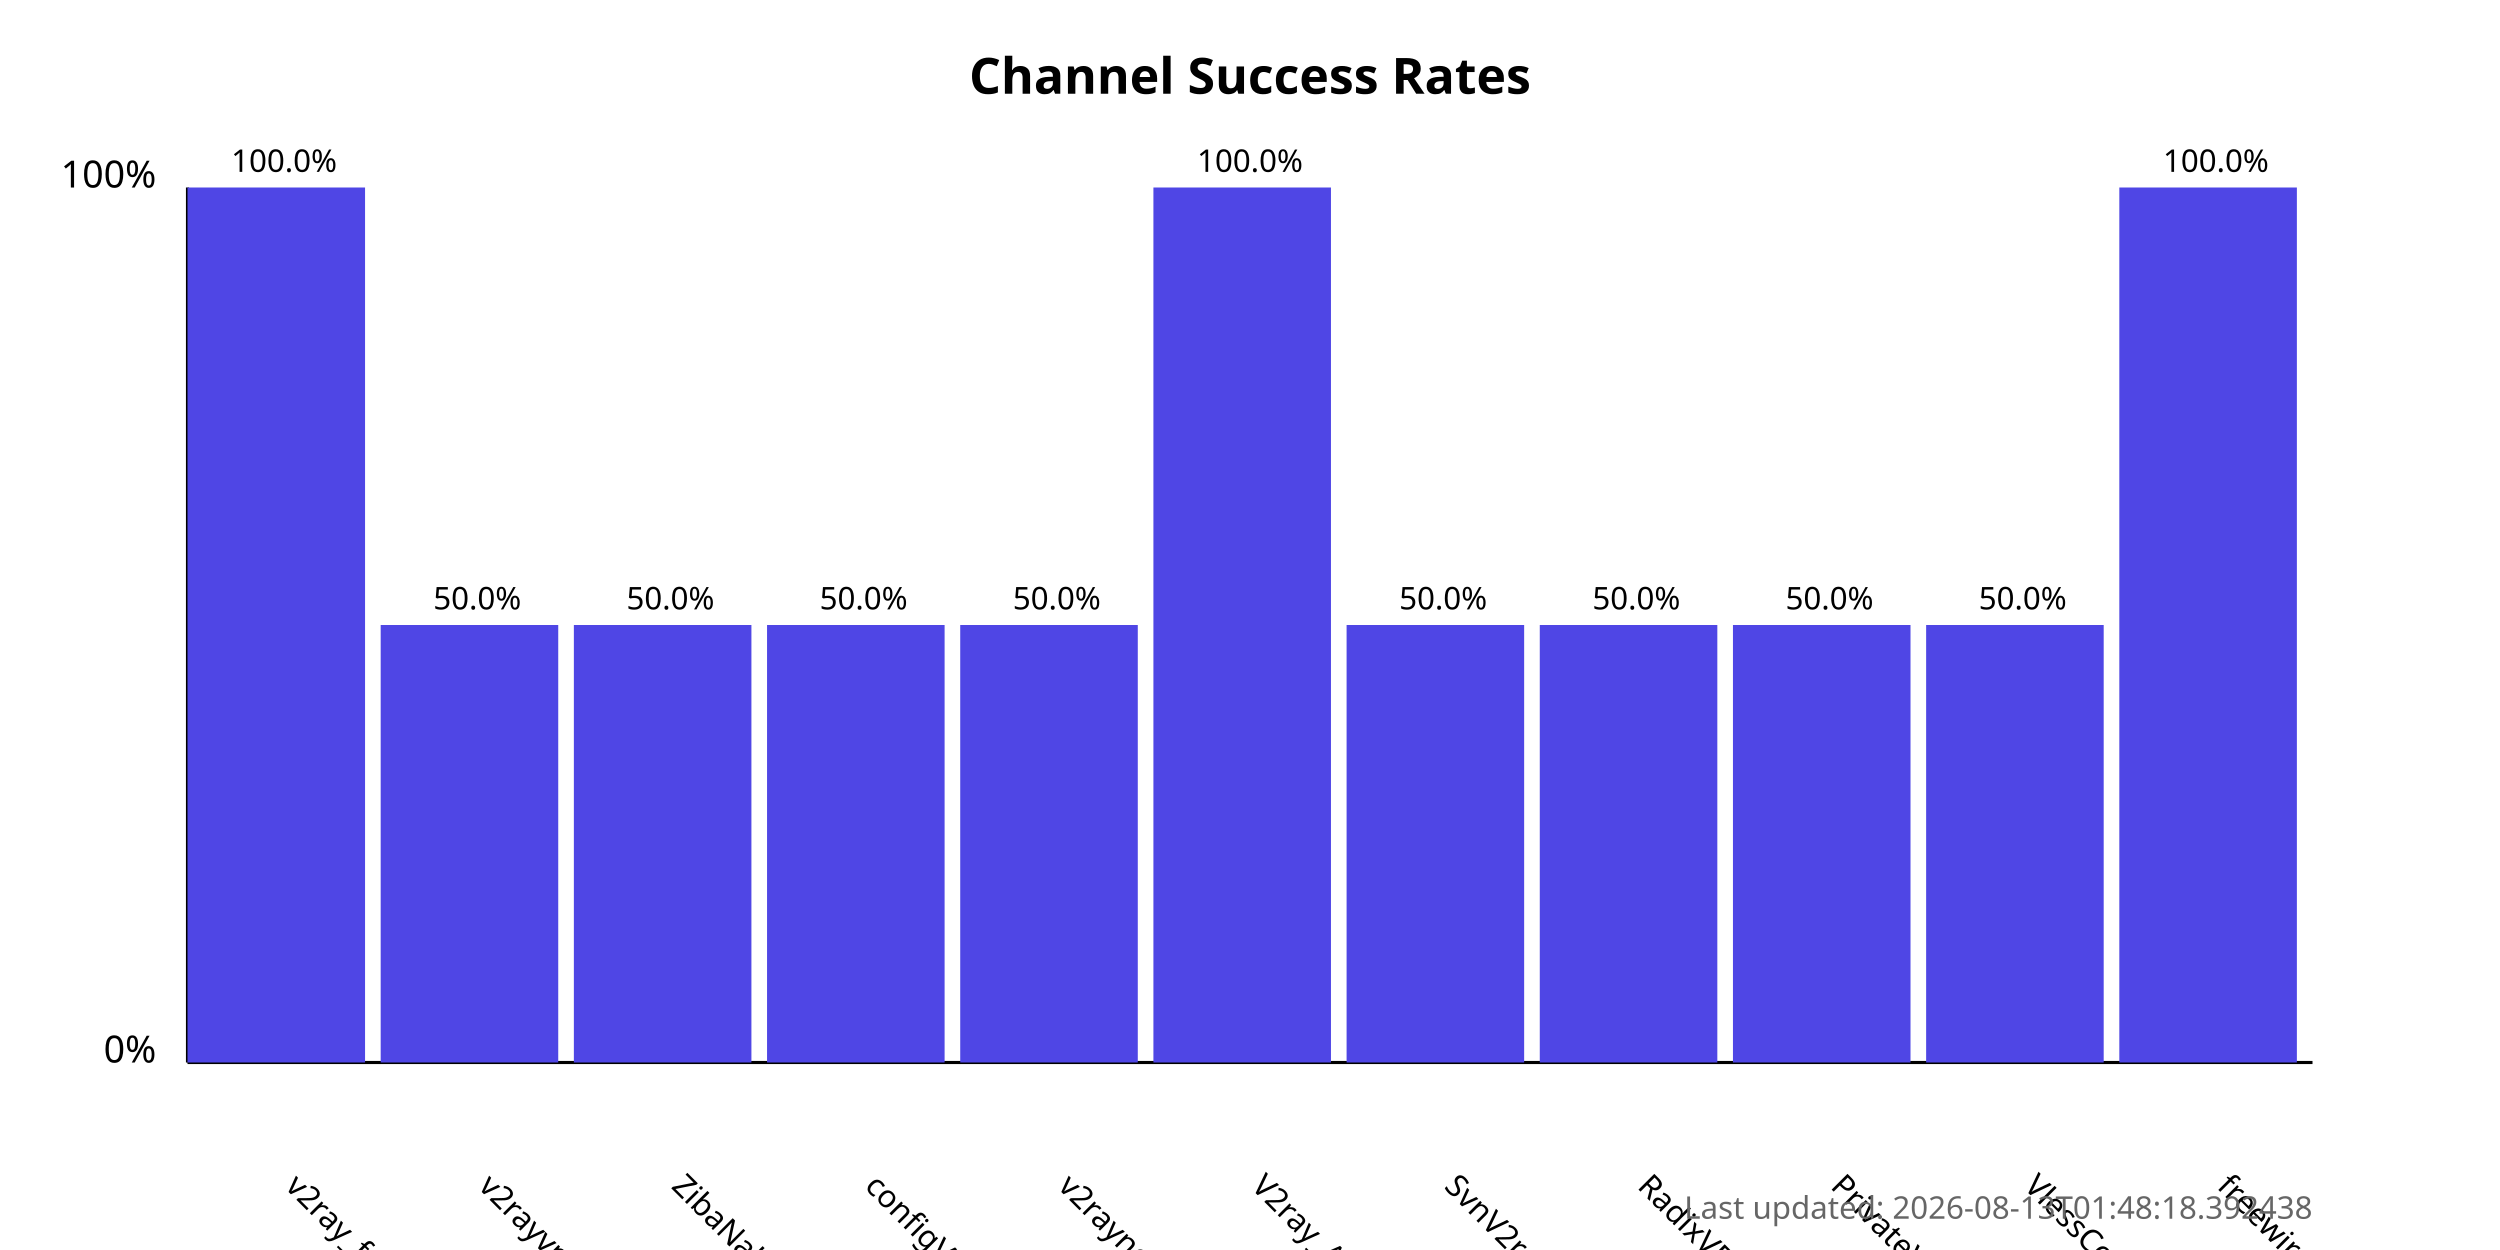
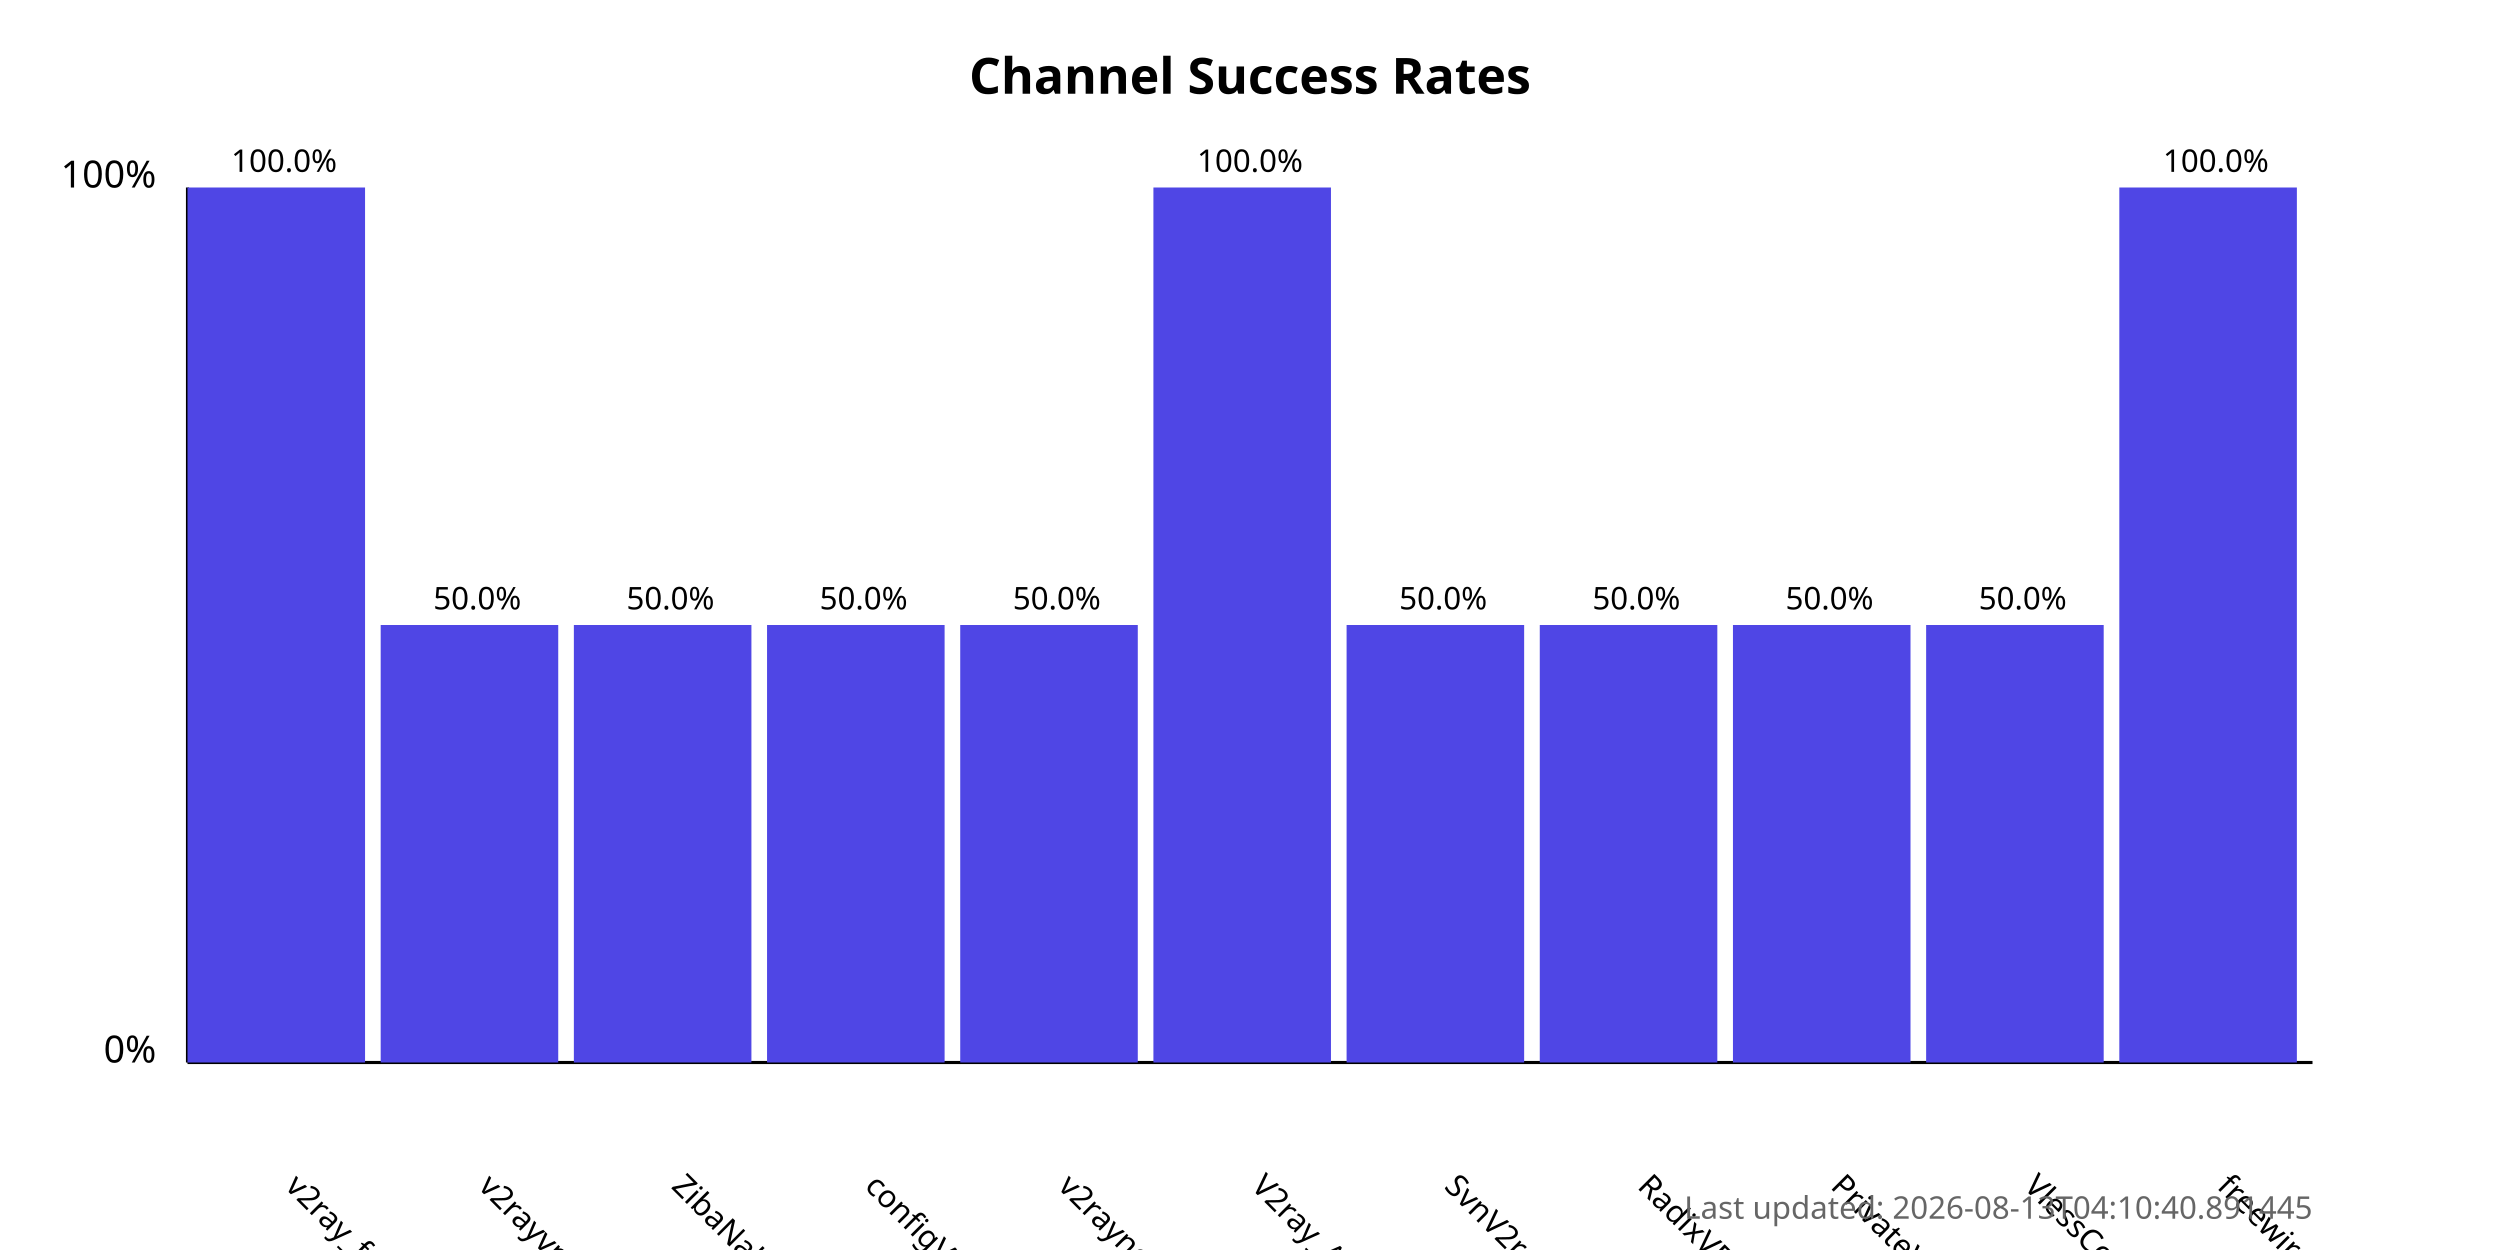
<svg xmlns="http://www.w3.org/2000/svg" width="800" height="400">
  <style>
            .chart-title { font: bold 16px sans-serif; }
            .axis-label { font: 12px sans-serif; }
            .tick-label { font: 10px sans-serif; }
            .bar { fill: #4f46e5; }
            .bar:hover { fill: #6366f1; }
            .timestamp { font: 10px sans-serif; fill: #666; }
        </style>
  <text x="400.0" y="30" text-anchor="middle" class="chart-title">
            Channel Success Rates
        </text>
  <line x1="60" y1="340" x2="60" y2="60" stroke="black" stroke-width="1" />
  <line x1="60" y1="340" x2="740" y2="340" stroke="black" stroke-width="1" />
  <text x="50" y="340" text-anchor="end" class="axis-label">0%</text>
  <text x="50" y="60" text-anchor="end" class="axis-label">100%</text>
  <g>
    <rect x="60" y="60.0" width="56.818" height="280.0" class="bar" />
    <text x="90.909" y="380" transform="rotate(45, 90.90909, 380)" text-anchor="start" class="tick-label">
                v2ray_free_conf
            </text>
    <text x="90.909" y="55.0" text-anchor="middle" class="tick-label">
                100.0%
            </text>
  </g>
  <g>
    <rect x="121.818" y="200.0" width="56.818" height="140.0" class="bar" />
    <text x="152.727" y="380" transform="rotate(45, 152.7273, 380)" text-anchor="start" class="tick-label">
                v2rayvpno
            </text>
    <text x="152.727" y="195.0" text-anchor="middle" class="tick-label">
                50.0%
            </text>
  </g>
  <g>
    <rect x="183.636" y="200.0" width="56.818" height="140.0" class="bar" />
    <text x="214.545" y="380" transform="rotate(45, 214.5455, 380)" text-anchor="start" class="tick-label">
                ZibaNabz
            </text>
    <text x="214.545" y="195.0" text-anchor="middle" class="tick-label">
                50.0%
            </text>
  </g>
  <g>
    <rect x="245.455" y="200.0" width="56.818" height="140.0" class="bar" />
    <text x="276.364" y="380" transform="rotate(45, 276.3636, 380)" text-anchor="start" class="tick-label">
                configV2rayForFree
            </text>
    <text x="276.364" y="195.0" text-anchor="middle" class="tick-label">
                50.0%
            </text>
  </g>
  <g>
    <rect x="307.273" y="200.0" width="56.818" height="140.0" class="bar" />
    <text x="338.182" y="380" transform="rotate(45, 338.1818, 380)" text-anchor="start" class="tick-label">
                v2rayngvpn
            </text>
    <text x="338.182" y="195.0" text-anchor="middle" class="tick-label">
                50.0%
            </text>
  </g>
  <g>
    <rect x="369.091" y="60.0" width="56.818" height="280.0" class="bar" />
    <text x="400.0" y="380" transform="rotate(45, 400.0, 380)" text-anchor="start" class="tick-label">
                V2ray_Alpha
            </text>
    <text x="400.0" y="55.0" text-anchor="middle" class="tick-label">
                100.0%
            </text>
  </g>
  <g>
    <rect x="430.909" y="200.0" width="56.818" height="140.0" class="bar" />
    <text x="461.818" y="380" transform="rotate(45, 461.8182, 380)" text-anchor="start" class="tick-label">
                SvnV2ray
            </text>
    <text x="461.818" y="195.0" text-anchor="middle" class="tick-label">
                50.0%
            </text>
  </g>
  <g>
    <rect x="492.727" y="200.0" width="56.818" height="140.0" class="bar" />
    <text x="523.636" y="380" transform="rotate(45, 523.6364, 380)" text-anchor="start" class="tick-label">
                RadixVPN
            </text>
    <text x="523.636" y="195.0" text-anchor="middle" class="tick-label">
                50.0%
            </text>
  </g>
  <g>
    <rect x="554.545" y="200.0" width="56.818" height="140.0" class="bar" />
    <text x="585.455" y="380" transform="rotate(45, 585.4545, 380)" text-anchor="start" class="tick-label">
                PrivateVPNs
            </text>
    <text x="585.455" y="195.0" text-anchor="middle" class="tick-label">
                50.0%
            </text>
  </g>
  <g>
    <rect x="616.364" y="200.0" width="56.818" height="140.0" class="bar" />
    <text x="647.273" y="380" transform="rotate(45, 647.2727, 380)" text-anchor="start" class="tick-label">
                VlessConfig
            </text>
    <text x="647.273" y="195.0" text-anchor="middle" class="tick-label">
                50.0%
            </text>
  </g>
  <g>
    <rect x="678.182" y="60.0" width="56.818" height="280.0" class="bar" />
    <text x="709.091" y="380" transform="rotate(45, 709.0909, 380)" text-anchor="start" class="tick-label">
                freewireguard
            </text>
    <text x="709.091" y="55.0" text-anchor="middle" class="tick-label">
                100.0%
            </text>
  </g>
  <text x="740" y="390" text-anchor="end" class="timestamp">
-             Last updated: 2026-08-13T01:48:18.392438
+             Last updated: 2026-08-13T04:10:40.891445
        </text>
</svg>
